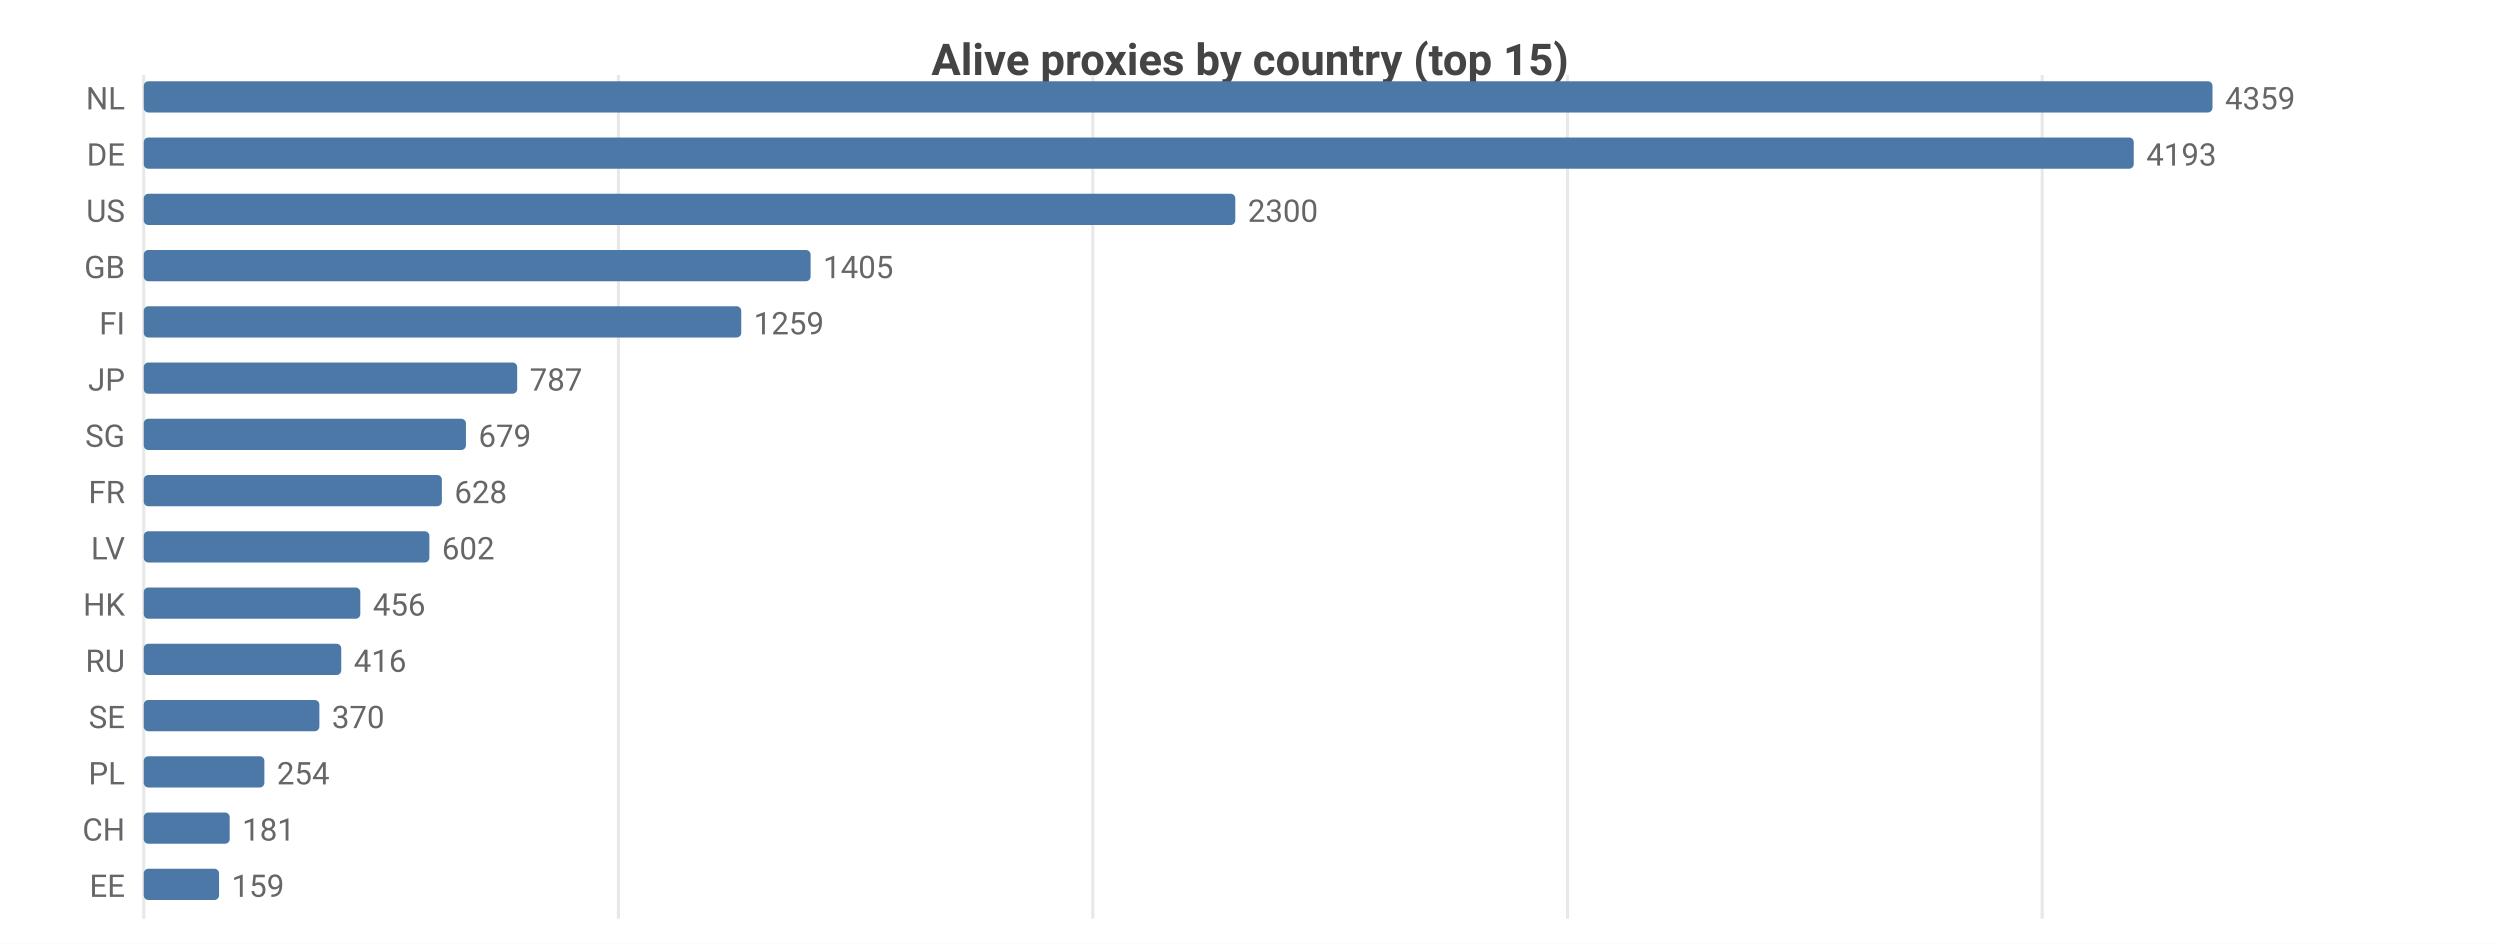
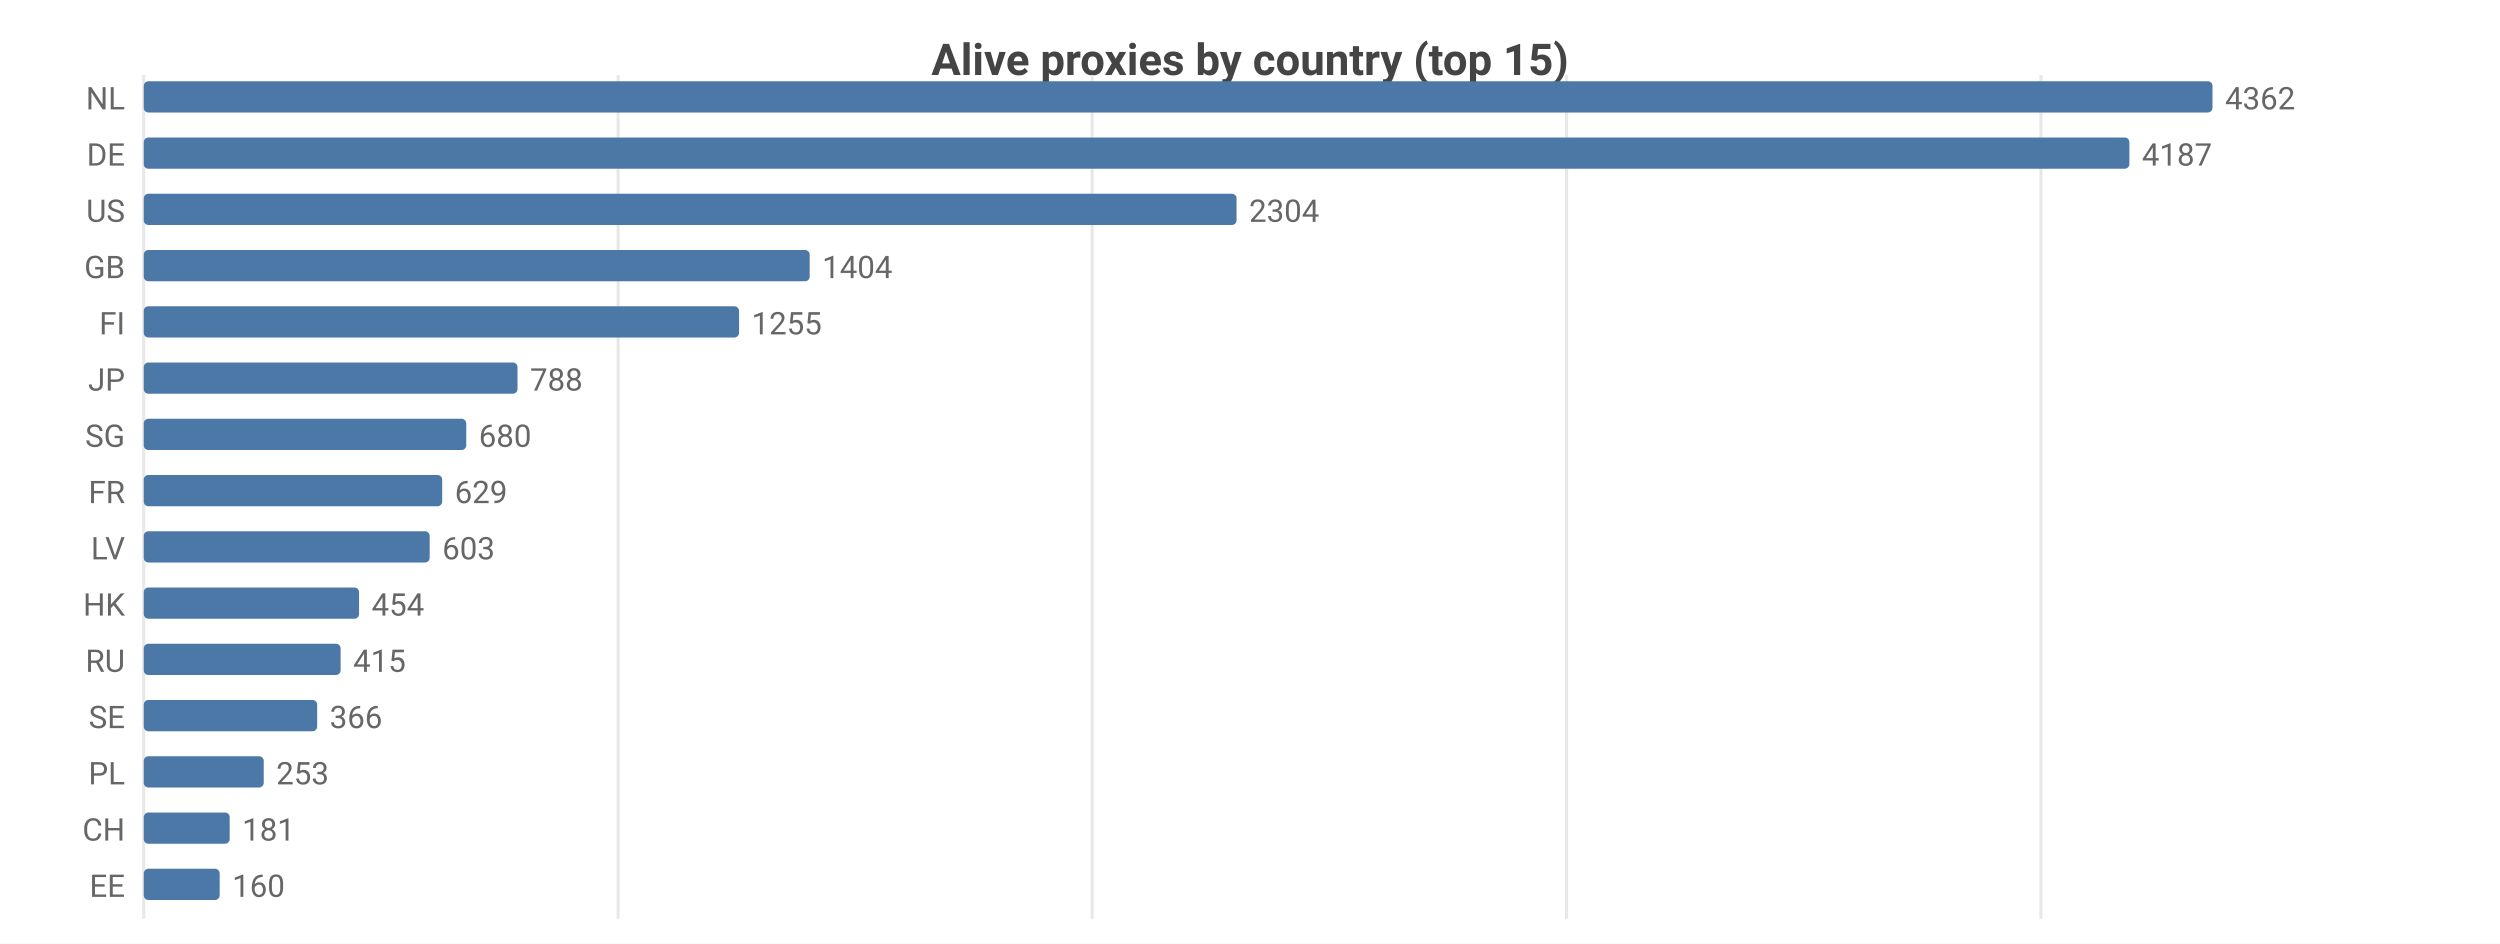
<svg xmlns="http://www.w3.org/2000/svg" width="800" height="302" viewBox="0 0 800 302">
  <rect width="800" height="302" fill="#ffffff" />
  <style>text{font-family:system-ui,-apple-system,'Segoe UI',Roboto,sans-serif}.g{stroke:#e8e8e8;stroke-width:1}.a{stroke:#999;stroke-width:1}.t{font-size:10px;fill:#666}.m{font-size:10px;text-anchor:middle;fill:#666}.e{font-size:10px;text-anchor:end;fill:#666}.l{font-size:11px;fill:#333}.tt{font-size:14px;font-weight:600;text-anchor:middle;fill:#444}.em{font-size:13px;text-anchor:middle;fill:#999}</style>
  <text class="tt" x="400.0" y="24">Alive proxies by country (top 15)</text>
  <line class="g" x1="46" y1="24" x2="46" y2="294" />
-   <line class="g" x1="197.9" y1="24" x2="197.9" y2="294" />
-   <line class="g" x1="349.7" y1="24" x2="349.7" y2="294" />
-   <line class="g" x1="501.6" y1="24" x2="501.6" y2="294" />
-   <line class="g" x1="653.5" y1="24" x2="653.5" y2="294" />
+   <line class="g" x1="197.8" y1="24" x2="197.8" y2="294" />
+   <line class="g" x1="349.5" y1="24" x2="349.5" y2="294" />
+   <line class="g" x1="501.3" y1="24" x2="501.3" y2="294" />
+   <line class="g" x1="653.1" y1="24" x2="653.1" y2="294" />
  <text class="e" x="40" y="35">NL</text>
  <rect x="46" y="26" width="662" height="10" fill="#4c78a8" rx="1.5" />
-   <text class="t" x="712" y="35">4359</text>
+   <text class="t" x="712" y="35">4362</text>
  <text class="e" x="40" y="53">DE</text>
-   <rect x="46" y="44" width="636.8" height="10" fill="#4c78a8" rx="1.5" />
-   <text class="t" x="686.8" y="53">4193</text>
+   <rect x="46" y="44" width="635.4" height="10" fill="#4c78a8" rx="1.5" />
+   <text class="t" x="685.4" y="53">4187</text>
  <text class="e" x="40" y="71">US</text>
-   <rect x="46" y="62" width="349.3" height="10" fill="#4c78a8" rx="1.5" />
-   <text class="t" x="399.3" y="71">2300</text>
+   <rect x="46" y="62" width="349.7" height="10" fill="#4c78a8" rx="1.5" />
+   <text class="t" x="399.7" y="71">2304</text>
  <text class="e" x="40" y="89">GB</text>
-   <rect x="46" y="80" width="213.4" height="10" fill="#4c78a8" rx="1.5" />
-   <text class="t" x="263.4" y="89">1405</text>
+   <rect x="46" y="80" width="213.1" height="10" fill="#4c78a8" rx="1.5" />
+   <text class="t" x="263.1" y="89">1404</text>
  <text class="e" x="40" y="107">FI</text>
-   <rect x="46" y="98" width="191.2" height="10" fill="#4c78a8" rx="1.5" />
-   <text class="t" x="241.2" y="107">1259</text>
+   <rect x="46" y="98" width="190.5" height="10" fill="#4c78a8" rx="1.5" />
+   <text class="t" x="240.5" y="107">1255</text>
  <text class="e" x="40" y="125">JP</text>
-   <rect x="46" y="116" width="119.5" height="10" fill="#4c78a8" rx="1.5" />
-   <text class="t" x="169.5" y="125">787</text>
+   <rect x="46" y="116" width="119.6" height="10" fill="#4c78a8" rx="1.5" />
+   <text class="t" x="169.6" y="125">788</text>
  <text class="e" x="40" y="143">SG</text>
-   <rect x="46" y="134" width="103.1" height="10" fill="#4c78a8" rx="1.5" />
-   <text class="t" x="153.1" y="143">679</text>
+   <rect x="46" y="134" width="103.2" height="10" fill="#4c78a8" rx="1.5" />
+   <text class="t" x="153.2" y="143">680</text>
  <text class="e" x="40" y="161">FR</text>
-   <rect x="46" y="152" width="95.4" height="10" fill="#4c78a8" rx="1.5" />
-   <text class="t" x="145.4" y="161">628</text>
+   <rect x="46" y="152" width="95.5" height="10" fill="#4c78a8" rx="1.5" />
+   <text class="t" x="145.5" y="161">629</text>
  <text class="e" x="40" y="179">LV</text>
-   <rect x="46" y="170" width="91.4" height="10" fill="#4c78a8" rx="1.5" />
-   <text class="t" x="141.4" y="179">602</text>
+   <rect x="46" y="170" width="91.5" height="10" fill="#4c78a8" rx="1.5" />
+   <text class="t" x="141.5" y="179">603</text>
  <text class="e" x="40" y="197">HK</text>
-   <rect x="46" y="188" width="69.3" height="10" fill="#4c78a8" rx="1.5" />
-   <text class="t" x="119.3" y="197">456</text>
+   <rect x="46" y="188" width="68.9" height="10" fill="#4c78a8" rx="1.5" />
+   <text class="t" x="118.9" y="197">454</text>
  <text class="e" x="40" y="215">RU</text>
-   <rect x="46" y="206" width="63.2" height="10" fill="#4c78a8" rx="1.5" />
-   <text class="t" x="113.2" y="215">416</text>
+   <rect x="46" y="206" width="63.0" height="10" fill="#4c78a8" rx="1.5" />
+   <text class="t" x="113.0" y="215">415</text>
  <text class="e" x="40" y="233">SE</text>
-   <rect x="46" y="224" width="56.2" height="10" fill="#4c78a8" rx="1.5" />
-   <text class="t" x="106.2" y="233">370</text>
+   <rect x="46" y="224" width="55.5" height="10" fill="#4c78a8" rx="1.5" />
+   <text class="t" x="105.5" y="233">366</text>
  <text class="e" x="40" y="251">PL</text>
-   <rect x="46" y="242" width="38.6" height="10" fill="#4c78a8" rx="1.5" />
-   <text class="t" x="88.6" y="251">254</text>
+   <rect x="46" y="242" width="38.4" height="10" fill="#4c78a8" rx="1.5" />
+   <text class="t" x="88.4" y="251">253</text>
  <text class="e" x="40" y="269">CH</text>
  <rect x="46" y="260" width="27.5" height="10" fill="#4c78a8" rx="1.5" />
  <text class="t" x="77.5" y="269">181</text>
  <text class="e" x="40" y="287">EE</text>
-   <rect x="46" y="278" width="24.1" height="10" fill="#4c78a8" rx="1.5" />
-   <text class="t" x="74.1" y="287">159</text>
+   <rect x="46" y="278" width="24.3" height="10" fill="#4c78a8" rx="1.5" />
+   <text class="t" x="74.3" y="287">160</text>
</svg>
